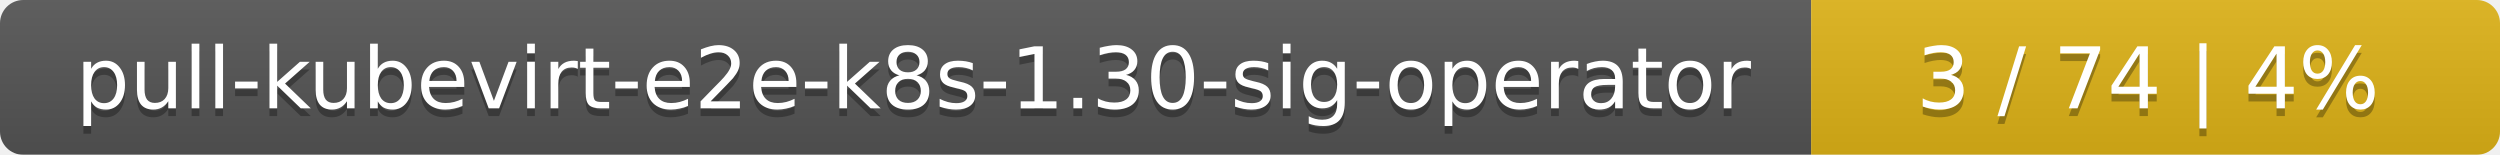
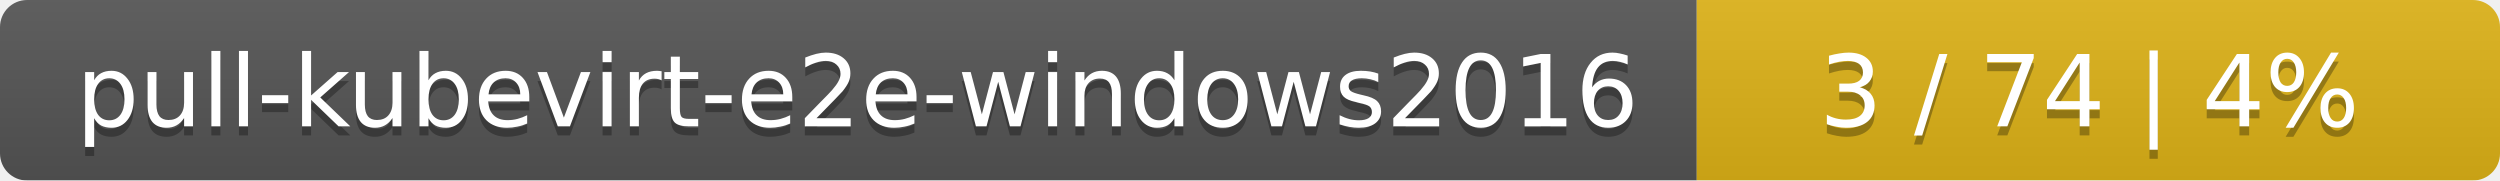
- <svg xmlns="http://www.w3.org/2000/svg" width="323" height="20">
+ <svg xmlns="http://www.w3.org/2000/svg" width="277" height="20">
  <linearGradient id="smooth" x2="0" y2="100%">
    <stop offset="0" stop-color="#bbb" stop-opacity=".1" />
    <stop offset="1" stop-opacity=".1" />
  </linearGradient>
  <mask id="round">
-     <rect width="323" height="20" rx="3" fill="#fff" />
+     <rect width="277" height="20" rx="3" fill="#fff" />
  </mask>
  <g mask="url(#round)">
-     <rect width="234" height="20" fill="#555" />
-     <rect x="234" width="89" height="20" fill="#dfb317" />
-     <rect width="323" height="20" fill="url(#smooth)" />
+     <rect width="188" height="20" fill="#555" />
+     <rect x="188" width="89" height="20" fill="#dfb317" />
+     <rect width="277" height="20" fill="url(#smooth)" />
  </g>
  <g fill="#fff" text-anchor="middle" font-family="DejaVu Sans,Verdana,Geneva,sans-serif" font-size="11">
-     <text x="118" y="15" fill="#010101" fill-opacity=".3">pull-kubevirt-e2e-k8s-1.30-sig-operator</text>
-     <text x="118" y="14">pull-kubevirt-e2e-k8s-1.30-sig-operator</text>
-     <text x="277.5" y="15" fill="#010101" fill-opacity=".3">3 / 74    |    4%</text>
-     <text x="277.5" y="14">3 / 74    |    4%</text>
+     <text x="95" y="15" fill="#010101" fill-opacity=".3">pull-kubevirt-e2e-windows2016</text>
+     <text x="95" y="14">pull-kubevirt-e2e-windows2016</text>
+     <text x="231.5" y="15" fill="#010101" fill-opacity=".3">3 / 74    |    4%</text>
+     <text x="231.5" y="14">3 / 74    |    4%</text>
  </g>
</svg>
